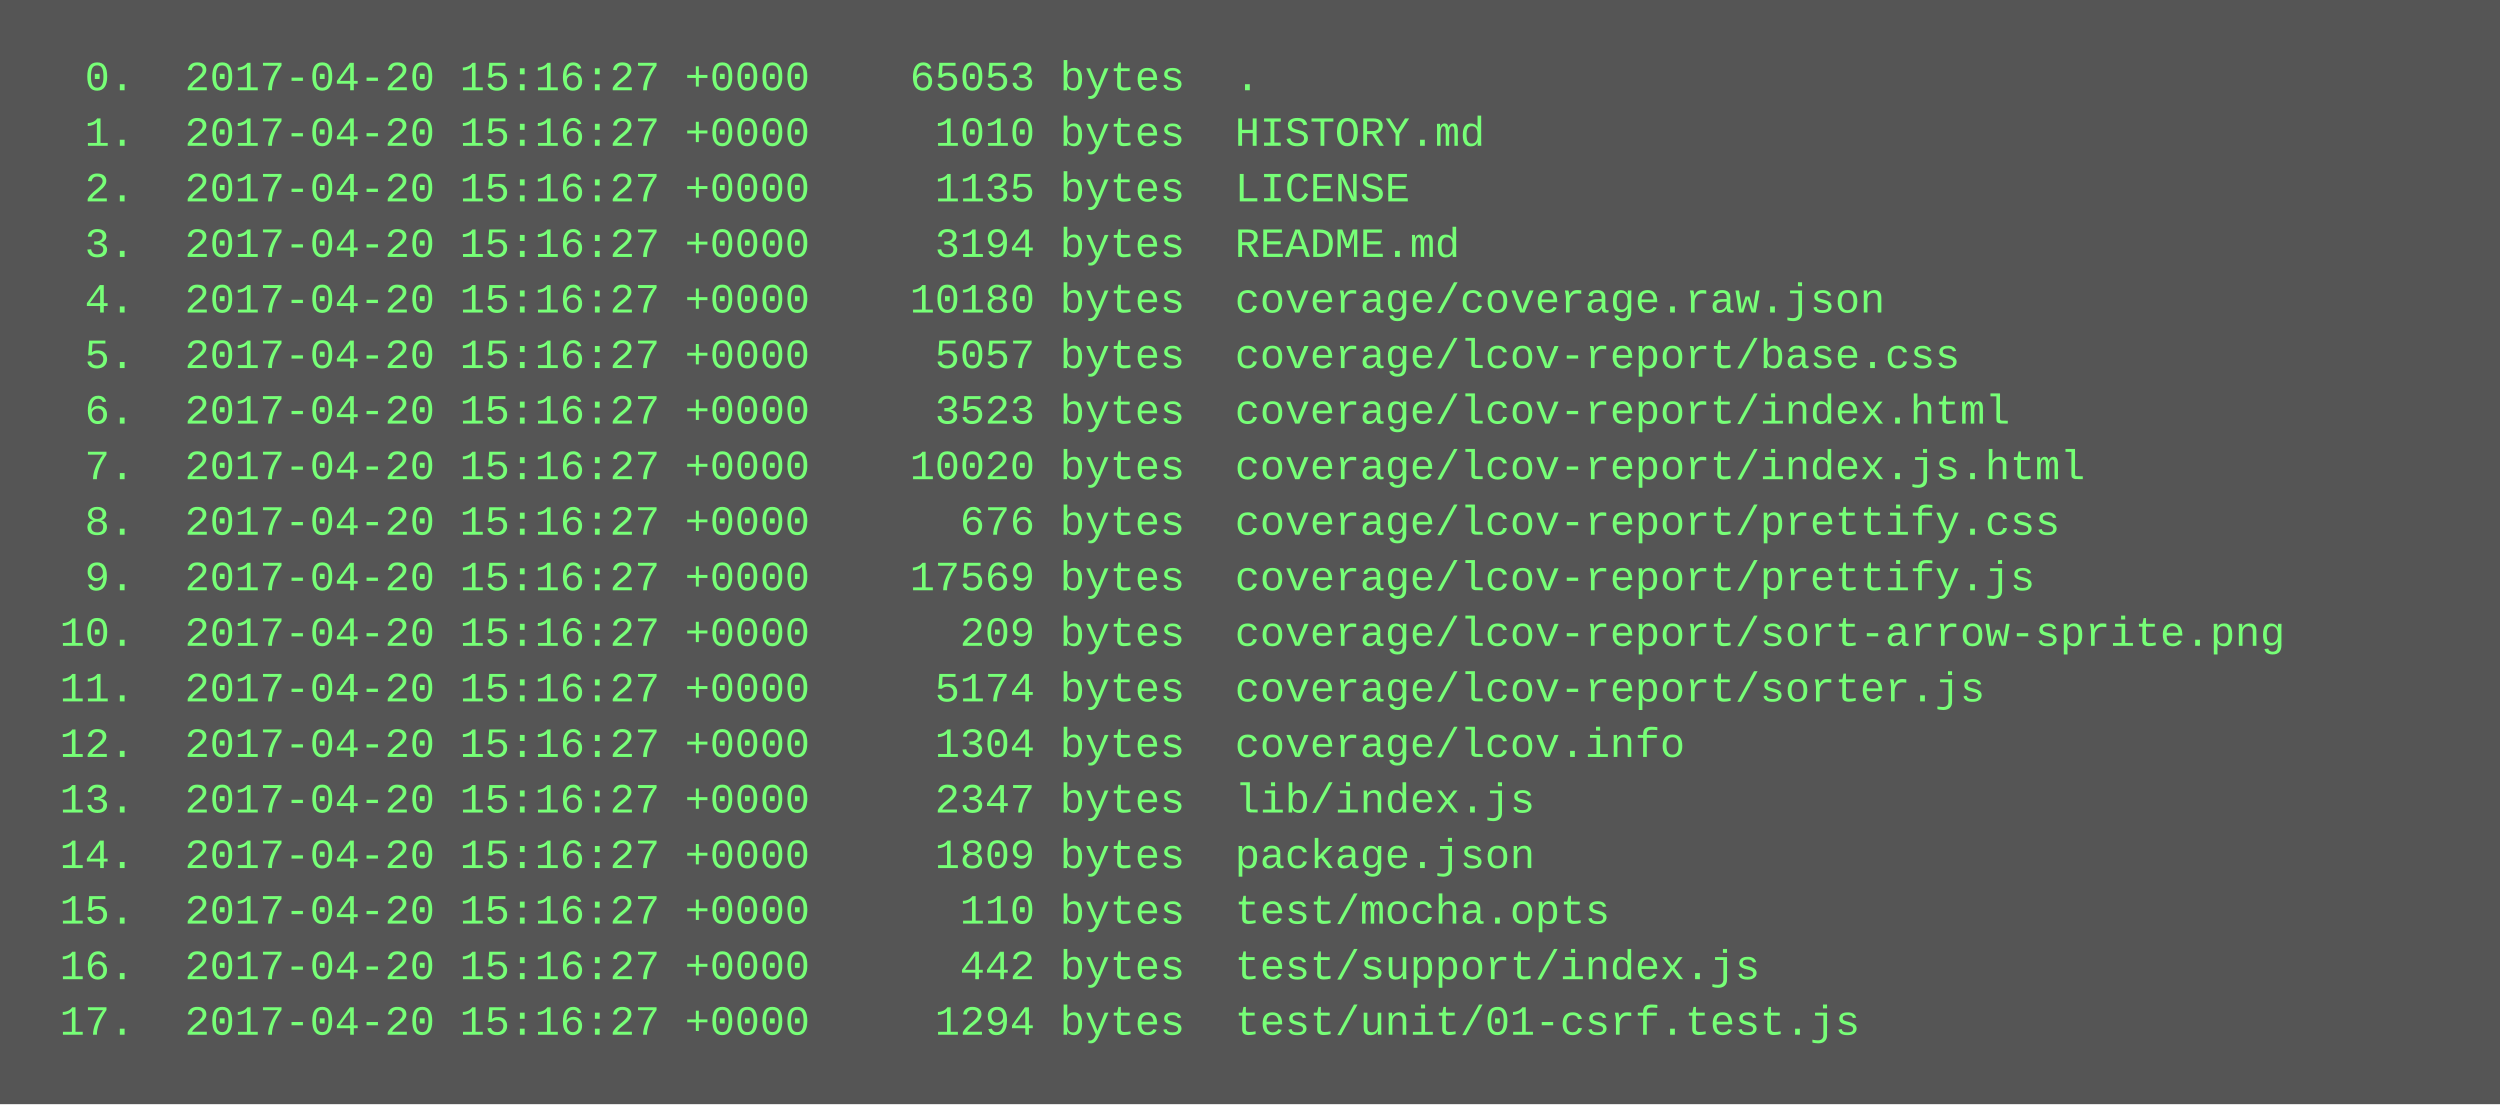
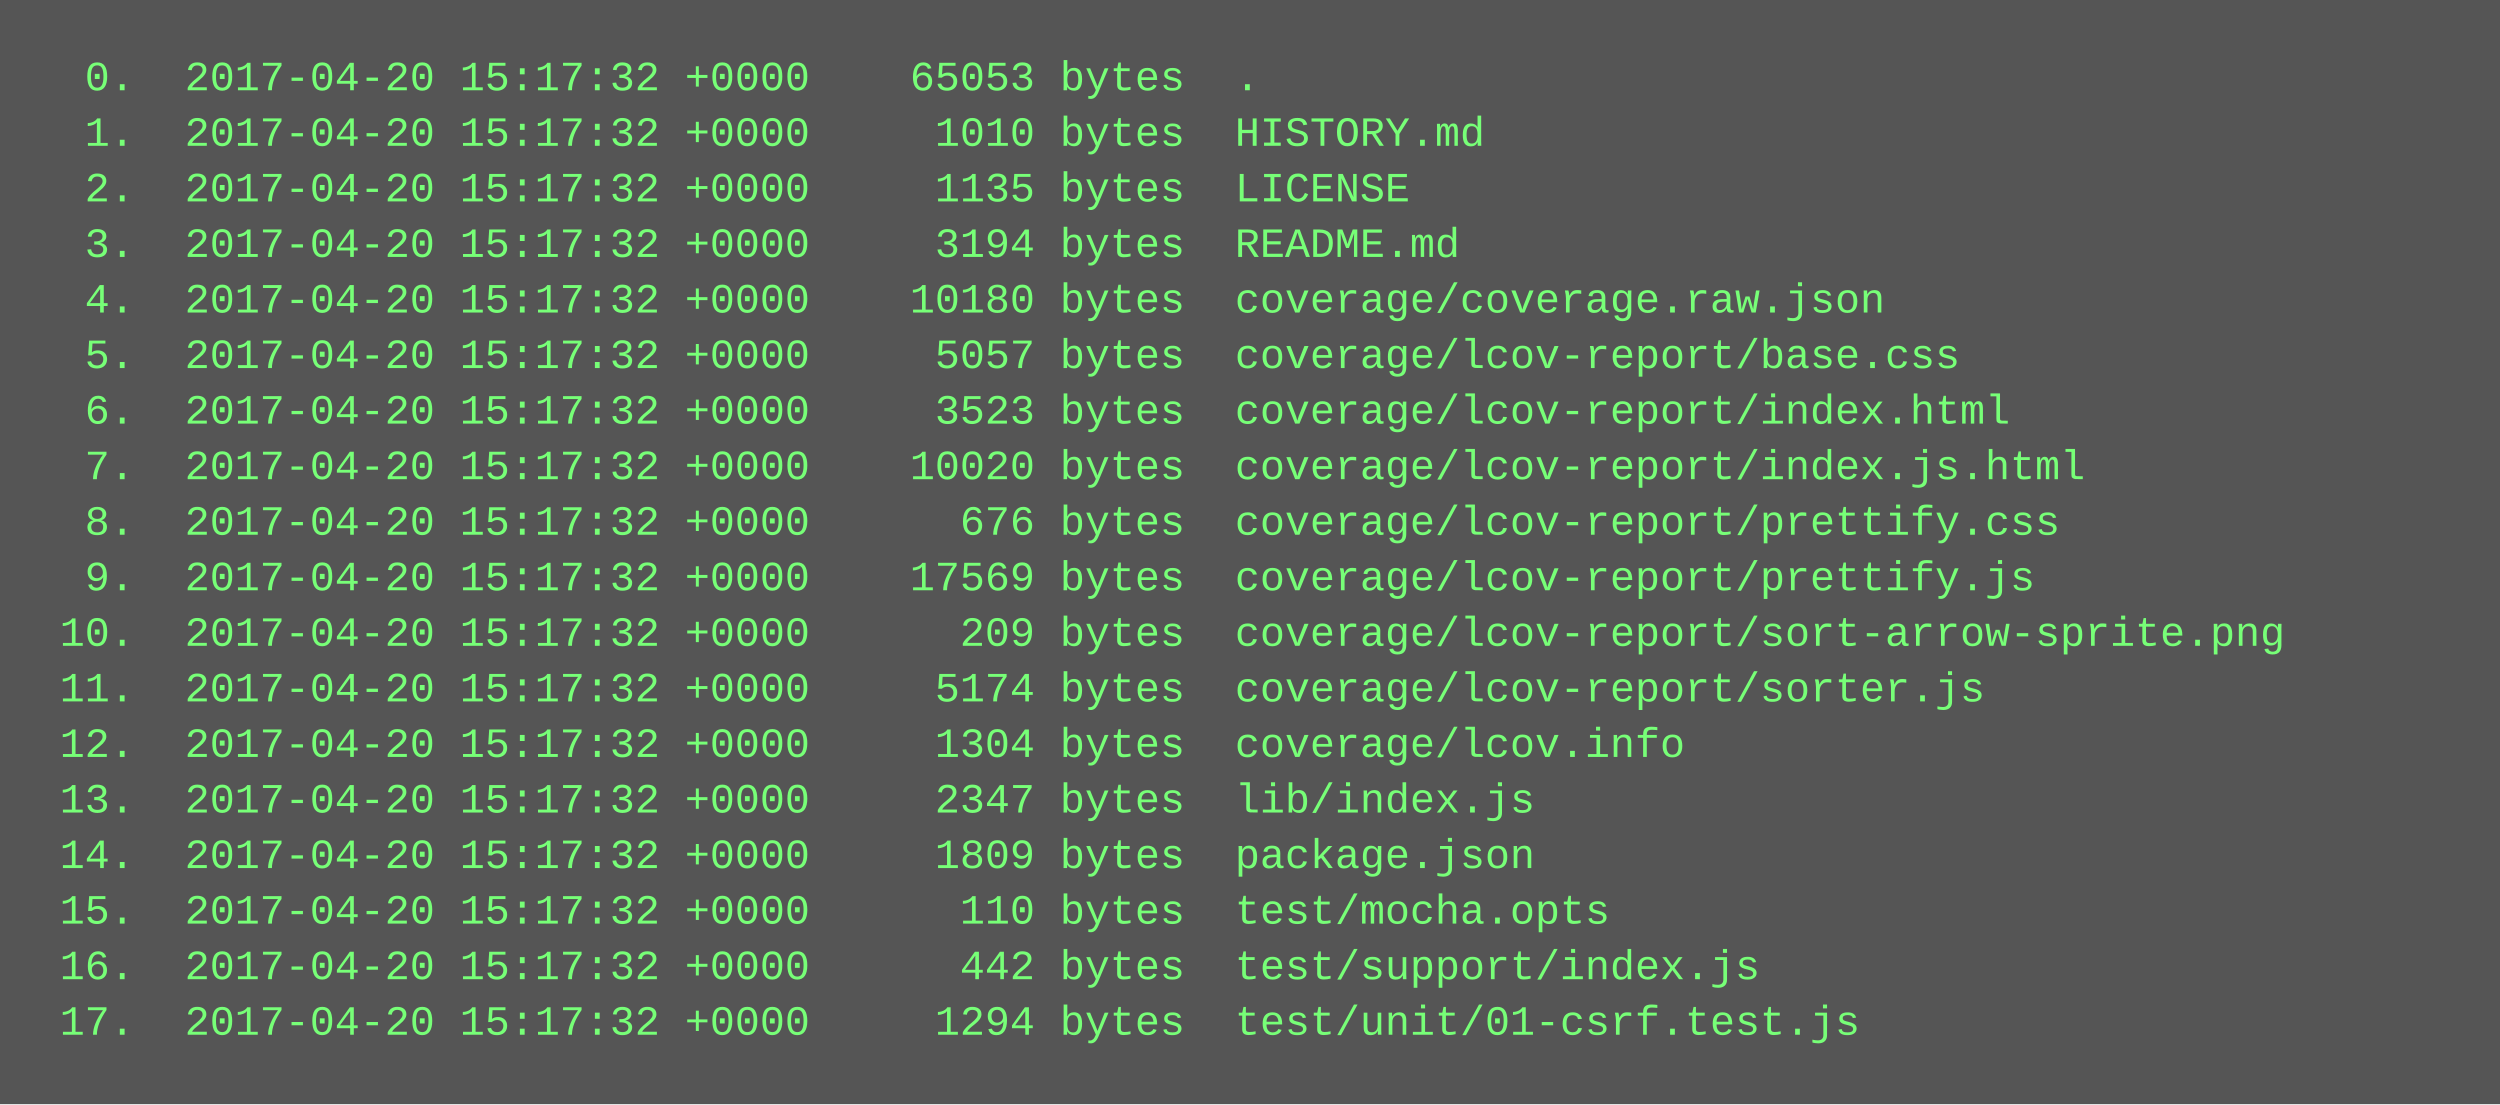
<svg xmlns="http://www.w3.org/2000/svg" height="318" width="720">
  <rect height="318" fill="#555" width="720" />
  <text fill="#7f7" font-family="Courier New" font-size="12" xml:space="preserve">
-     <tspan x="10" y="26">  0.  2017-04-20 15:16:27 +0000    65053 bytes  .</tspan>
-     <tspan x="10" y="42">  1.  2017-04-20 15:16:27 +0000     1010 bytes  HISTORY.md</tspan>
-     <tspan x="10" y="58">  2.  2017-04-20 15:16:27 +0000     1135 bytes  LICENSE</tspan>
-     <tspan x="10" y="74">  3.  2017-04-20 15:16:27 +0000     3194 bytes  README.md</tspan>
-     <tspan x="10" y="90">  4.  2017-04-20 15:16:27 +0000    10180 bytes  coverage/coverage.raw.json</tspan>
-     <tspan x="10" y="106">  5.  2017-04-20 15:16:27 +0000     5057 bytes  coverage/lcov-report/base.css</tspan>
-     <tspan x="10" y="122">  6.  2017-04-20 15:16:27 +0000     3523 bytes  coverage/lcov-report/index.html</tspan>
-     <tspan x="10" y="138">  7.  2017-04-20 15:16:27 +0000    10020 bytes  coverage/lcov-report/index.js.html</tspan>
-     <tspan x="10" y="154">  8.  2017-04-20 15:16:27 +0000      676 bytes  coverage/lcov-report/prettify.css</tspan>
-     <tspan x="10" y="170">  9.  2017-04-20 15:16:27 +0000    17569 bytes  coverage/lcov-report/prettify.js</tspan>
-     <tspan x="10" y="186"> 10.  2017-04-20 15:16:27 +0000      209 bytes  coverage/lcov-report/sort-arrow-sprite.png</tspan>
-     <tspan x="10" y="202"> 11.  2017-04-20 15:16:27 +0000     5174 bytes  coverage/lcov-report/sorter.js</tspan>
-     <tspan x="10" y="218"> 12.  2017-04-20 15:16:27 +0000     1304 bytes  coverage/lcov.info</tspan>
-     <tspan x="10" y="234"> 13.  2017-04-20 15:16:27 +0000     2347 bytes  lib/index.js</tspan>
-     <tspan x="10" y="250"> 14.  2017-04-20 15:16:27 +0000     1809 bytes  package.json</tspan>
-     <tspan x="10" y="266"> 15.  2017-04-20 15:16:27 +0000      110 bytes  test/mocha.opts</tspan>
-     <tspan x="10" y="282"> 16.  2017-04-20 15:16:27 +0000      442 bytes  test/support/index.js</tspan>
-     <tspan x="10" y="298"> 17.  2017-04-20 15:16:27 +0000     1294 bytes  test/unit/01-csrf.test.js</tspan>
+     <tspan x="10" y="26">  0.  2017-04-20 15:17:32 +0000    65053 bytes  .</tspan>
+     <tspan x="10" y="42">  1.  2017-04-20 15:17:32 +0000     1010 bytes  HISTORY.md</tspan>
+     <tspan x="10" y="58">  2.  2017-04-20 15:17:32 +0000     1135 bytes  LICENSE</tspan>
+     <tspan x="10" y="74">  3.  2017-04-20 15:17:32 +0000     3194 bytes  README.md</tspan>
+     <tspan x="10" y="90">  4.  2017-04-20 15:17:32 +0000    10180 bytes  coverage/coverage.raw.json</tspan>
+     <tspan x="10" y="106">  5.  2017-04-20 15:17:32 +0000     5057 bytes  coverage/lcov-report/base.css</tspan>
+     <tspan x="10" y="122">  6.  2017-04-20 15:17:32 +0000     3523 bytes  coverage/lcov-report/index.html</tspan>
+     <tspan x="10" y="138">  7.  2017-04-20 15:17:32 +0000    10020 bytes  coverage/lcov-report/index.js.html</tspan>
+     <tspan x="10" y="154">  8.  2017-04-20 15:17:32 +0000      676 bytes  coverage/lcov-report/prettify.css</tspan>
+     <tspan x="10" y="170">  9.  2017-04-20 15:17:32 +0000    17569 bytes  coverage/lcov-report/prettify.js</tspan>
+     <tspan x="10" y="186"> 10.  2017-04-20 15:17:32 +0000      209 bytes  coverage/lcov-report/sort-arrow-sprite.png</tspan>
+     <tspan x="10" y="202"> 11.  2017-04-20 15:17:32 +0000     5174 bytes  coverage/lcov-report/sorter.js</tspan>
+     <tspan x="10" y="218"> 12.  2017-04-20 15:17:32 +0000     1304 bytes  coverage/lcov.info</tspan>
+     <tspan x="10" y="234"> 13.  2017-04-20 15:17:32 +0000     2347 bytes  lib/index.js</tspan>
+     <tspan x="10" y="250"> 14.  2017-04-20 15:17:32 +0000     1809 bytes  package.json</tspan>
+     <tspan x="10" y="266"> 15.  2017-04-20 15:17:32 +0000      110 bytes  test/mocha.opts</tspan>
+     <tspan x="10" y="282"> 16.  2017-04-20 15:17:32 +0000      442 bytes  test/support/index.js</tspan>
+     <tspan x="10" y="298"> 17.  2017-04-20 15:17:32 +0000     1294 bytes  test/unit/01-csrf.test.js</tspan>
  </text>
</svg>
